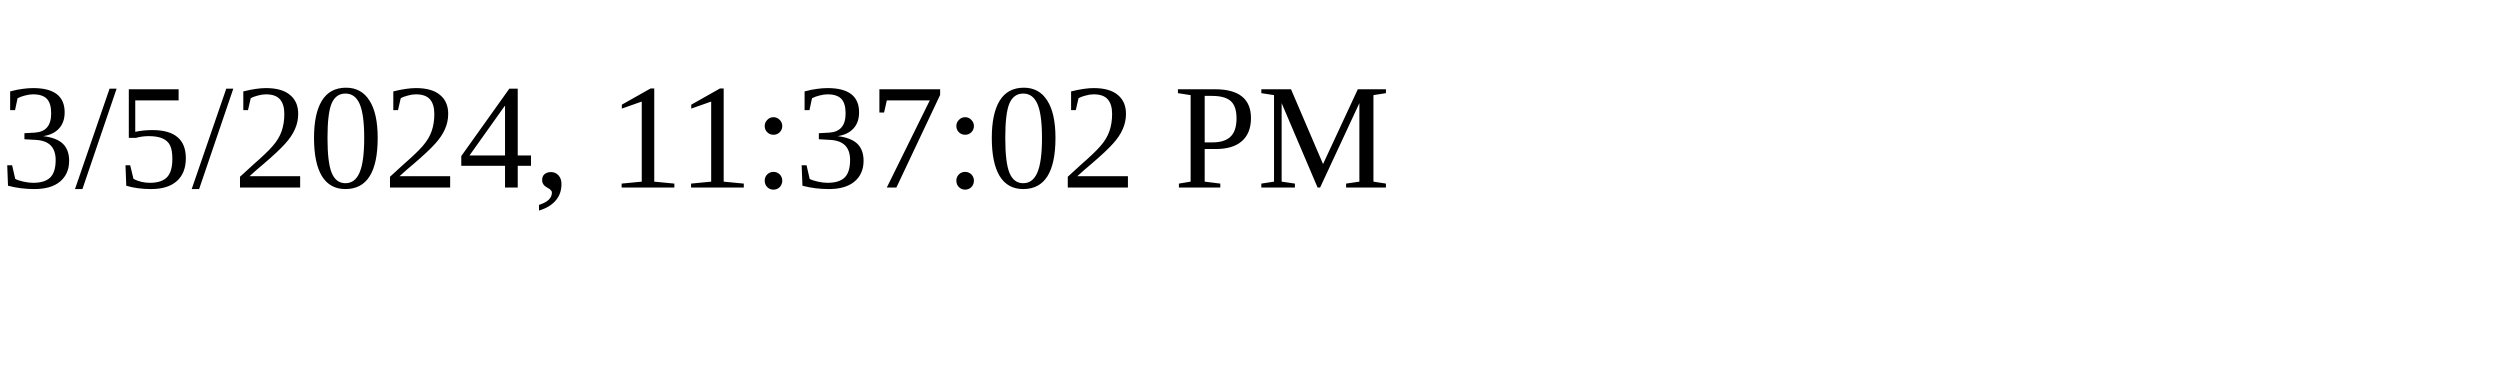
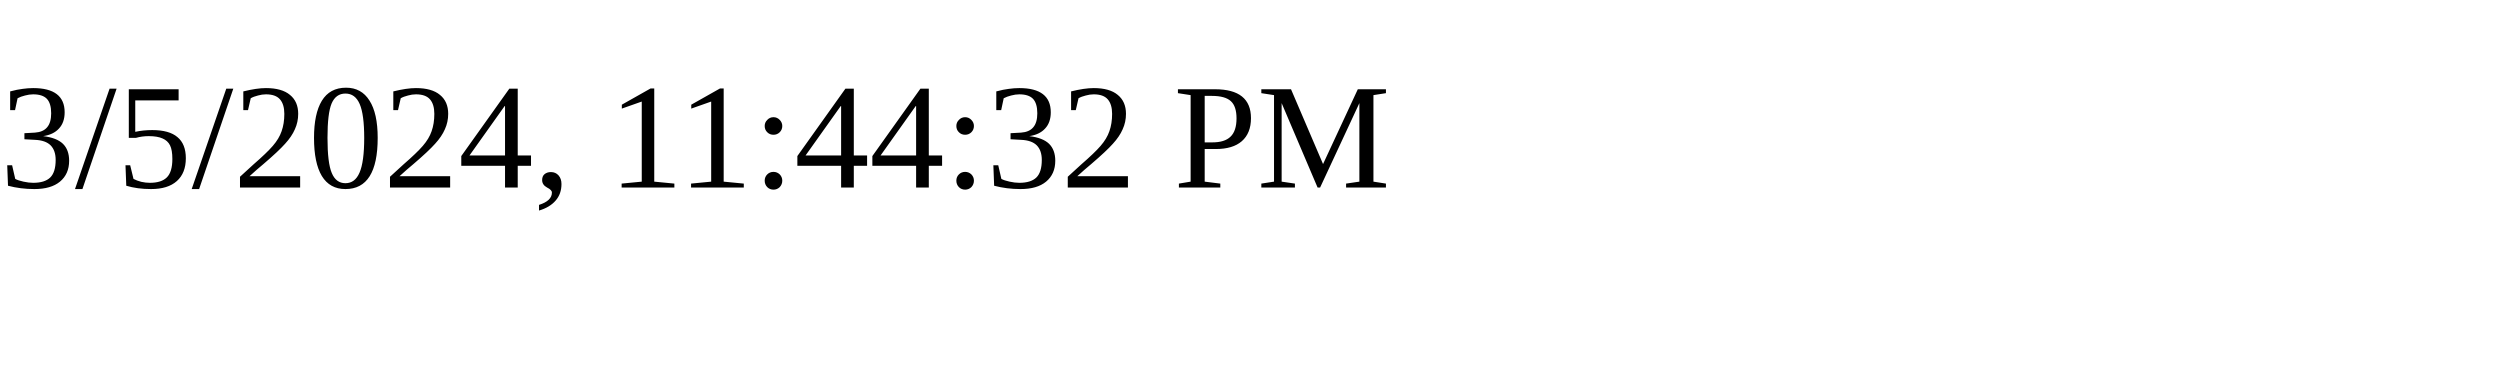
<svg xmlns="http://www.w3.org/2000/svg" height="30" width="200">
-   <text x="0" y="15">3/5/2024, 11:37:02 PM</text>
+   <text x="0" y="15">3/5/2024, 11:44:32 PM</text>
</svg>
